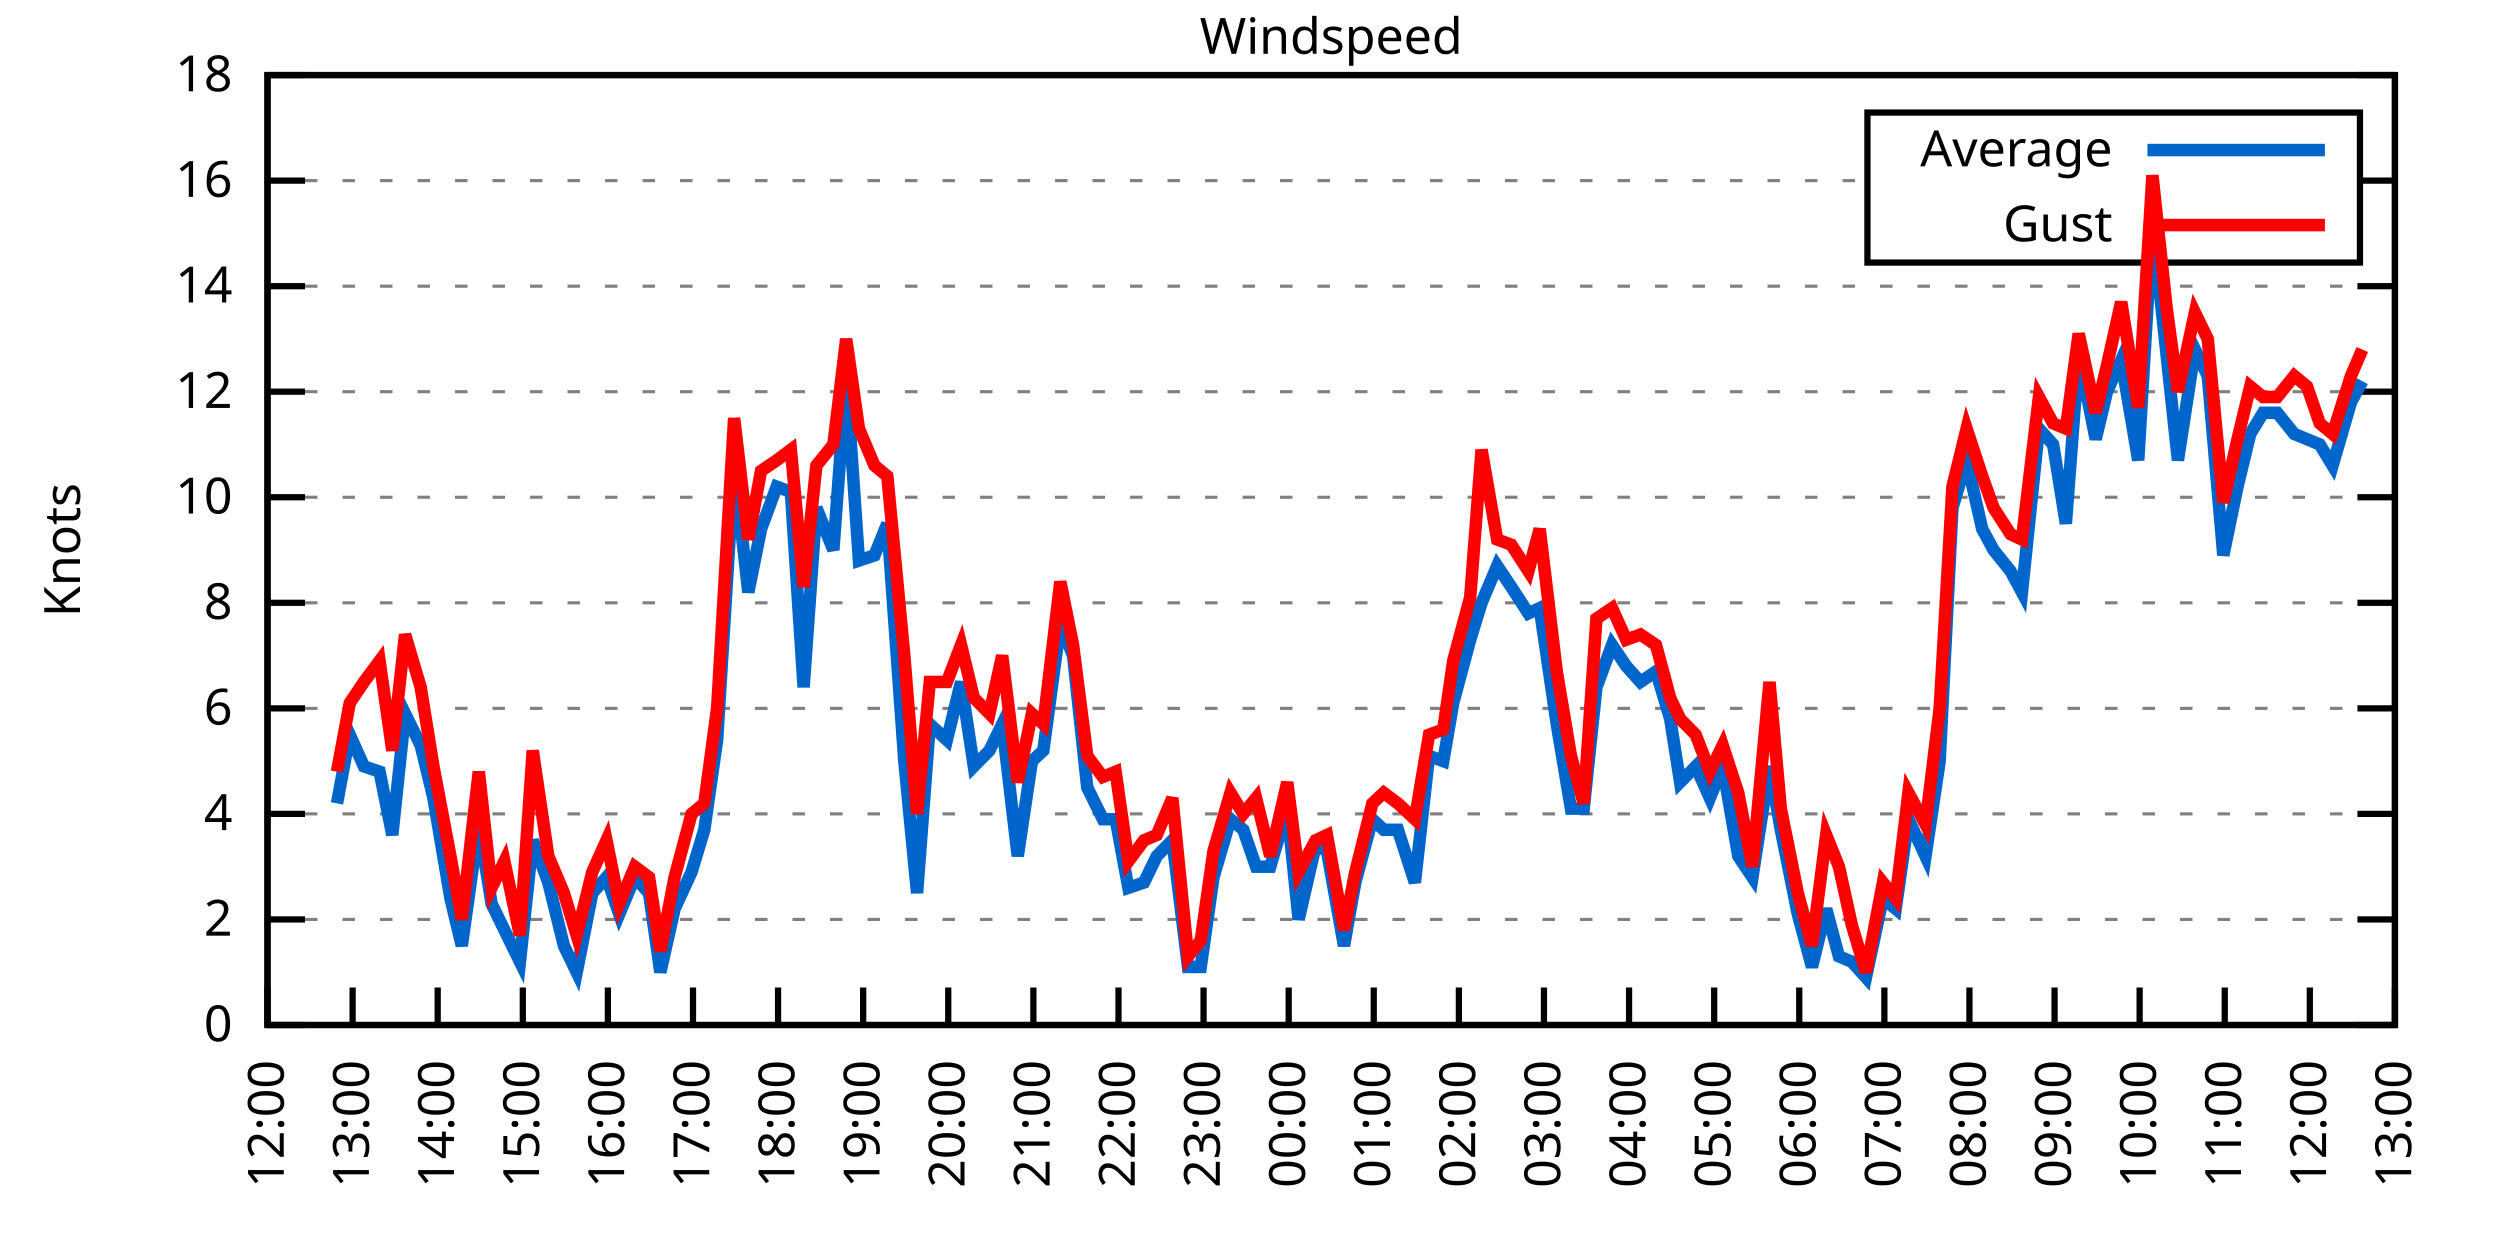
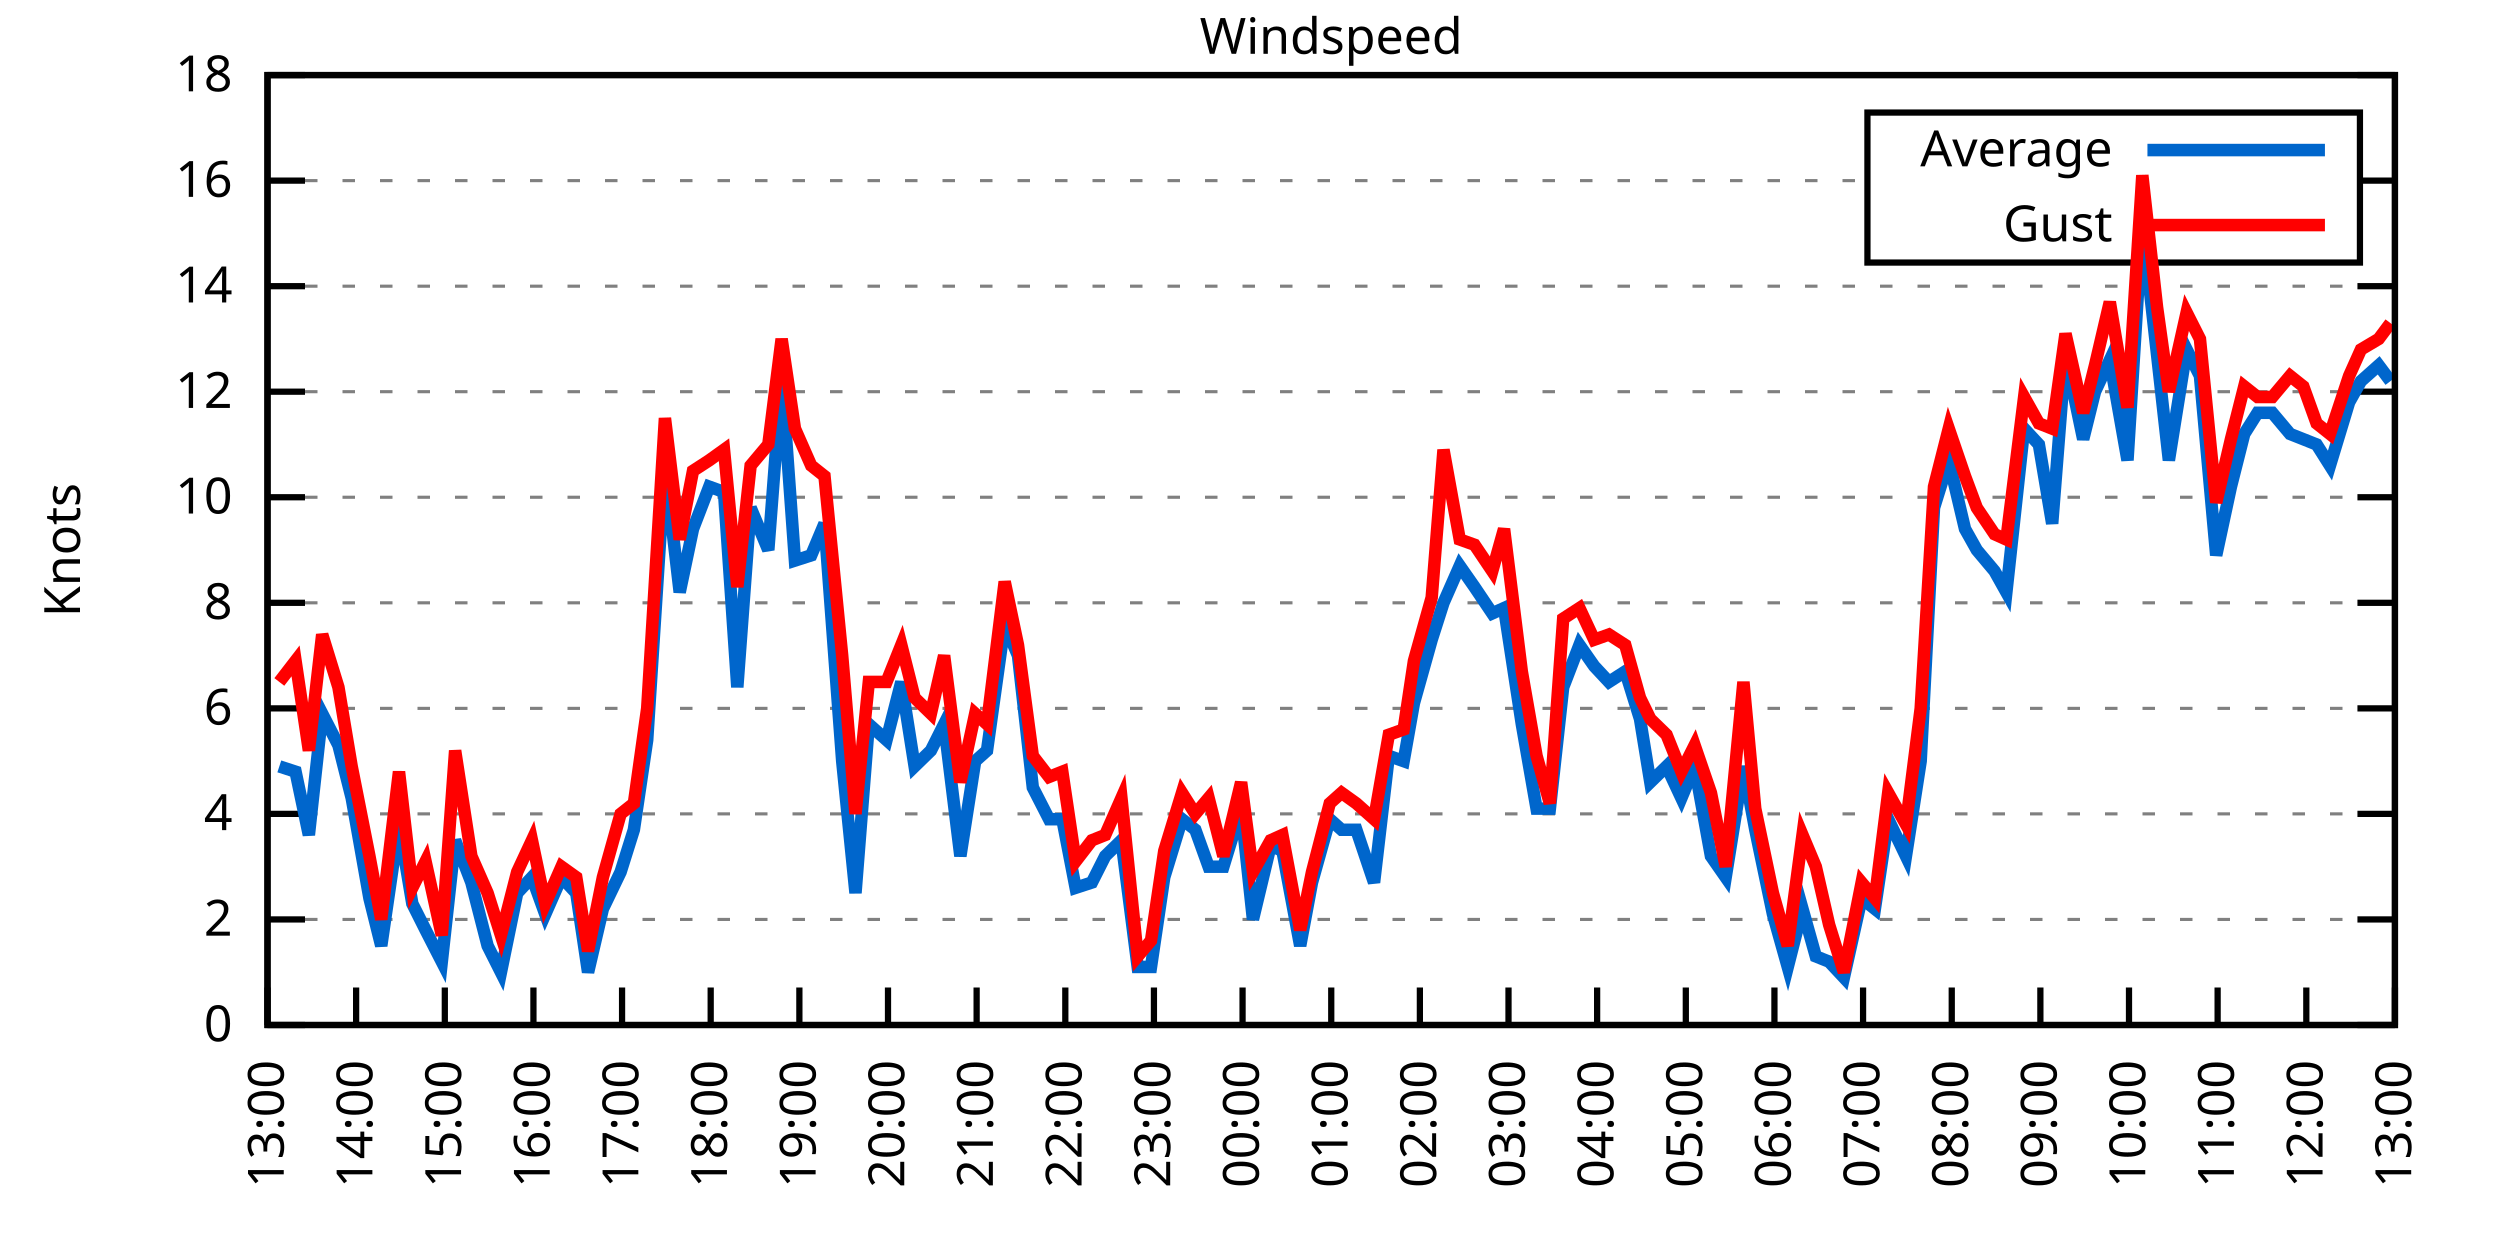
<svg xmlns="http://www.w3.org/2000/svg" xmlns:xlink="http://www.w3.org/1999/xlink" width="400" height="200" viewBox="0 0 400 200">
  <g id="gnuplot_canvas">
    <rect x="0" y="0" width="400" height="200" fill="none" />
    <defs>
      <circle id="gpDot" r="0.5" stroke-width="0.5" stroke="currentColor" />
      <path id="gpPt0" stroke-width="0.333" stroke="currentColor" d="M-1,0 h2 M0,-1 v2" />
      <path id="gpPt1" stroke-width="0.333" stroke="currentColor" d="M-1,-1 L1,1 M1,-1 L-1,1" />
      <path id="gpPt2" stroke-width="0.333" stroke="currentColor" d="M-1,0 L1,0 M0,-1 L0,1 M-1,-1 L1,1 M-1,1 L1,-1" />
      <rect id="gpPt3" stroke-width="0.333" stroke="currentColor" x="-1" y="-1" width="2" height="2" />
      <rect id="gpPt4" stroke-width="0.333" stroke="currentColor" fill="currentColor" x="-1" y="-1" width="2" height="2" />
      <circle id="gpPt5" stroke-width="0.333" stroke="currentColor" cx="0" cy="0" r="1" />
      <use xlink:href="#gpPt5" id="gpPt6" fill="currentColor" stroke="none" />
      <path id="gpPt7" stroke-width="0.333" stroke="currentColor" d="M0,-1.33 L-1.33,0.67 L1.33,0.67 z" />
      <use xlink:href="#gpPt7" id="gpPt8" fill="currentColor" stroke="none" />
      <use xlink:href="#gpPt7" id="gpPt9" stroke="currentColor" transform="rotate(180)" />
      <use xlink:href="#gpPt9" id="gpPt10" fill="currentColor" stroke="none" />
      <use xlink:href="#gpPt3" id="gpPt11" stroke="currentColor" transform="rotate(45)" />
      <use xlink:href="#gpPt11" id="gpPt12" fill="currentColor" stroke="none" />
      <path id="gpPt13" stroke-width="0.333" stroke="currentColor" d="M0,1.330 L1.265,0.411 L0.782,-1.067 L-0.782,-1.076 L-1.265,0.411 z" />
      <use xlink:href="#gpPt13" id="gpPt14" fill="currentColor" stroke="none" />
      <filter id="textbox" filterUnits="objectBoundingBox" x="0" y="0" height="1" width="1">
        <feFlood flood-color="white" flood-opacity="1" result="bgnd" />
        <feComposite in="SourceGraphic" in2="bgnd" operator="atop" />
      </filter>
      <filter id="greybox" filterUnits="objectBoundingBox" x="0" y="0" height="1" width="1">
        <feFlood flood-color="lightgrey" flood-opacity="1" result="grey" />
        <feComposite in="SourceGraphic" in2="grey" operator="atop" />
      </filter>
    </defs>
    <g fill="none" color="white" stroke="currentColor" stroke-width="1.00" stroke-linecap="butt" stroke-linejoin="miter">
</g>
    <g fill="none" color="black" stroke="currentColor" stroke-width="1.00" stroke-linecap="butt" stroke-linejoin="miter">
      <g stroke="none" shape-rendering="crispEdges">
        <polygon fill="rgb(255, 255, 255)" points="42.80,164.00 383.18,164.00 383.18,12.02 42.80,12.02 " />
      </g>
    </g>
    <g fill="none" color="black" stroke="currentColor" stroke-width="1.00" stroke-linecap="butt" stroke-linejoin="miter">
</g>
    <g fill="none" color="black" stroke="black" stroke-width="0.50" stroke-linecap="butt" stroke-linejoin="miter">
</g>
    <g fill="none" color="gray" stroke="currentColor" stroke-width="0.50" stroke-linecap="butt" stroke-linejoin="miter">
      <path stroke="gray" stroke-dasharray="2,4" class="gridline" d="M42.80,164.00 L383.19,164.00  " />
    </g>
    <g fill="none" color="gray" stroke="gray" stroke-width="1.00" stroke-linecap="butt" stroke-linejoin="miter">
</g>
    <g fill="none" color="black" stroke="currentColor" stroke-width="1.00" stroke-linecap="butt" stroke-linejoin="miter">
      <path stroke="black" d="M42.80,164.00 L48.80,164.00 M383.19,164.00 L377.19,164.00  " />
      <g transform="translate(37.20,166.60)" stroke="none" fill="black" font-family="Sans" font-size="8.00" text-anchor="end">
        <text>
          <tspan font-family="Sans"> 0</tspan>
        </text>
      </g>
    </g>
    <g fill="none" color="black" stroke="currentColor" stroke-width="1.00" stroke-linecap="butt" stroke-linejoin="miter">
</g>
    <g fill="none" color="black" stroke="black" stroke-width="0.50" stroke-linecap="butt" stroke-linejoin="miter">
</g>
    <g fill="none" color="gray" stroke="currentColor" stroke-width="0.50" stroke-linecap="butt" stroke-linejoin="miter">
      <path stroke="gray" stroke-dasharray="2,4" class="gridline" d="M42.80,147.11 L383.19,147.11  " />
    </g>
    <g fill="none" color="gray" stroke="gray" stroke-width="1.00" stroke-linecap="butt" stroke-linejoin="miter">
</g>
    <g fill="none" color="black" stroke="currentColor" stroke-width="1.00" stroke-linecap="butt" stroke-linejoin="miter">
      <path stroke="black" d="M42.80,147.11 L48.80,147.11 M383.19,147.11 L377.19,147.11  " />
      <g transform="translate(37.20,149.71)" stroke="none" fill="black" font-family="Sans" font-size="8.00" text-anchor="end">
        <text>
          <tspan font-family="Sans"> 2</tspan>
        </text>
      </g>
    </g>
    <g fill="none" color="black" stroke="currentColor" stroke-width="1.00" stroke-linecap="butt" stroke-linejoin="miter">
</g>
    <g fill="none" color="black" stroke="black" stroke-width="0.50" stroke-linecap="butt" stroke-linejoin="miter">
</g>
    <g fill="none" color="gray" stroke="currentColor" stroke-width="0.50" stroke-linecap="butt" stroke-linejoin="miter">
      <path stroke="gray" stroke-dasharray="2,4" class="gridline" d="M42.80,130.22 L383.19,130.22  " />
    </g>
    <g fill="none" color="gray" stroke="gray" stroke-width="1.00" stroke-linecap="butt" stroke-linejoin="miter">
</g>
    <g fill="none" color="black" stroke="currentColor" stroke-width="1.00" stroke-linecap="butt" stroke-linejoin="miter">
      <path stroke="black" d="M42.80,130.22 L48.80,130.22 M383.19,130.22 L377.19,130.22  " />
      <g transform="translate(37.20,132.82)" stroke="none" fill="black" font-family="Sans" font-size="8.00" text-anchor="end">
        <text>
          <tspan font-family="Sans"> 4</tspan>
        </text>
      </g>
    </g>
    <g fill="none" color="black" stroke="currentColor" stroke-width="1.00" stroke-linecap="butt" stroke-linejoin="miter">
</g>
    <g fill="none" color="black" stroke="black" stroke-width="0.50" stroke-linecap="butt" stroke-linejoin="miter">
</g>
    <g fill="none" color="gray" stroke="currentColor" stroke-width="0.50" stroke-linecap="butt" stroke-linejoin="miter">
      <path stroke="gray" stroke-dasharray="2,4" class="gridline" d="M42.80,113.34 L383.19,113.34  " />
    </g>
    <g fill="none" color="gray" stroke="gray" stroke-width="1.00" stroke-linecap="butt" stroke-linejoin="miter">
</g>
    <g fill="none" color="black" stroke="currentColor" stroke-width="1.00" stroke-linecap="butt" stroke-linejoin="miter">
      <path stroke="black" d="M42.80,113.34 L48.80,113.34 M383.19,113.34 L377.19,113.34  " />
      <g transform="translate(37.20,115.94)" stroke="none" fill="black" font-family="Sans" font-size="8.00" text-anchor="end">
        <text>
          <tspan font-family="Sans"> 6</tspan>
        </text>
      </g>
    </g>
    <g fill="none" color="black" stroke="currentColor" stroke-width="1.00" stroke-linecap="butt" stroke-linejoin="miter">
</g>
    <g fill="none" color="black" stroke="black" stroke-width="0.50" stroke-linecap="butt" stroke-linejoin="miter">
</g>
    <g fill="none" color="gray" stroke="currentColor" stroke-width="0.50" stroke-linecap="butt" stroke-linejoin="miter">
      <path stroke="gray" stroke-dasharray="2,4" class="gridline" d="M42.80,96.45 L383.19,96.45  " />
    </g>
    <g fill="none" color="gray" stroke="gray" stroke-width="1.00" stroke-linecap="butt" stroke-linejoin="miter">
</g>
    <g fill="none" color="black" stroke="currentColor" stroke-width="1.00" stroke-linecap="butt" stroke-linejoin="miter">
      <path stroke="black" d="M42.80,96.45 L48.80,96.45 M383.19,96.45 L377.19,96.45  " />
      <g transform="translate(37.20,99.05)" stroke="none" fill="black" font-family="Sans" font-size="8.00" text-anchor="end">
        <text>
          <tspan font-family="Sans"> 8</tspan>
        </text>
      </g>
    </g>
    <g fill="none" color="black" stroke="currentColor" stroke-width="1.00" stroke-linecap="butt" stroke-linejoin="miter">
</g>
    <g fill="none" color="black" stroke="black" stroke-width="0.50" stroke-linecap="butt" stroke-linejoin="miter">
</g>
    <g fill="none" color="gray" stroke="currentColor" stroke-width="0.50" stroke-linecap="butt" stroke-linejoin="miter">
      <path stroke="gray" stroke-dasharray="2,4" class="gridline" d="M42.80,79.56 L383.19,79.56  " />
    </g>
    <g fill="none" color="gray" stroke="gray" stroke-width="1.00" stroke-linecap="butt" stroke-linejoin="miter">
</g>
    <g fill="none" color="black" stroke="currentColor" stroke-width="1.00" stroke-linecap="butt" stroke-linejoin="miter">
      <path stroke="black" d="M42.80,79.56 L48.80,79.56 M383.19,79.56 L377.19,79.56  " />
      <g transform="translate(37.20,82.16)" stroke="none" fill="black" font-family="Sans" font-size="8.00" text-anchor="end">
        <text>
          <tspan font-family="Sans"> 10</tspan>
        </text>
      </g>
    </g>
    <g fill="none" color="black" stroke="currentColor" stroke-width="1.00" stroke-linecap="butt" stroke-linejoin="miter">
</g>
    <g fill="none" color="black" stroke="black" stroke-width="0.50" stroke-linecap="butt" stroke-linejoin="miter">
</g>
    <g fill="none" color="gray" stroke="currentColor" stroke-width="0.50" stroke-linecap="butt" stroke-linejoin="miter">
      <path stroke="gray" stroke-dasharray="2,4" class="gridline" d="M42.80,62.67 L383.19,62.67  " />
    </g>
    <g fill="none" color="gray" stroke="gray" stroke-width="1.00" stroke-linecap="butt" stroke-linejoin="miter">
</g>
    <g fill="none" color="black" stroke="currentColor" stroke-width="1.00" stroke-linecap="butt" stroke-linejoin="miter">
      <path stroke="black" d="M42.80,62.67 L48.80,62.67 M383.19,62.67 L377.19,62.67  " />
      <g transform="translate(37.20,65.27)" stroke="none" fill="black" font-family="Sans" font-size="8.00" text-anchor="end">
        <text>
          <tspan font-family="Sans"> 12</tspan>
        </text>
      </g>
    </g>
    <g fill="none" color="black" stroke="currentColor" stroke-width="1.00" stroke-linecap="butt" stroke-linejoin="miter">
</g>
    <g fill="none" color="black" stroke="black" stroke-width="0.50" stroke-linecap="butt" stroke-linejoin="miter">
</g>
    <g fill="none" color="gray" stroke="currentColor" stroke-width="0.50" stroke-linecap="butt" stroke-linejoin="miter">
      <path stroke="gray" stroke-dasharray="2,4" class="gridline" d="M42.80,45.79 L383.19,45.79  " />
    </g>
    <g fill="none" color="gray" stroke="gray" stroke-width="1.00" stroke-linecap="butt" stroke-linejoin="miter">
</g>
    <g fill="none" color="black" stroke="currentColor" stroke-width="1.00" stroke-linecap="butt" stroke-linejoin="miter">
      <path stroke="black" d="M42.80,45.79 L48.80,45.79 M383.19,45.79 L377.19,45.79  " />
      <g transform="translate(37.20,48.39)" stroke="none" fill="black" font-family="Sans" font-size="8.00" text-anchor="end">
        <text>
          <tspan font-family="Sans"> 14</tspan>
        </text>
      </g>
    </g>
    <g fill="none" color="black" stroke="currentColor" stroke-width="1.00" stroke-linecap="butt" stroke-linejoin="miter">
</g>
    <g fill="none" color="black" stroke="black" stroke-width="0.50" stroke-linecap="butt" stroke-linejoin="miter">
</g>
    <g fill="none" color="gray" stroke="currentColor" stroke-width="0.50" stroke-linecap="butt" stroke-linejoin="miter">
      <path stroke="gray" stroke-dasharray="2,4" class="gridline" d="M42.80,28.90 L298.79,28.90 M377.59,28.90 L383.19,28.90  " />
    </g>
    <g fill="none" color="gray" stroke="gray" stroke-width="1.00" stroke-linecap="butt" stroke-linejoin="miter">
</g>
    <g fill="none" color="black" stroke="currentColor" stroke-width="1.00" stroke-linecap="butt" stroke-linejoin="miter">
      <path stroke="black" d="M42.80,28.90 L48.80,28.90 M383.19,28.90 L377.19,28.90  " />
      <g transform="translate(37.20,31.50)" stroke="none" fill="black" font-family="Sans" font-size="8.00" text-anchor="end">
        <text>
          <tspan font-family="Sans"> 16</tspan>
        </text>
      </g>
    </g>
    <g fill="none" color="black" stroke="currentColor" stroke-width="1.00" stroke-linecap="butt" stroke-linejoin="miter">
</g>
    <g fill="none" color="black" stroke="black" stroke-width="0.50" stroke-linecap="butt" stroke-linejoin="miter">
</g>
    <g fill="none" color="gray" stroke="currentColor" stroke-width="0.50" stroke-linecap="butt" stroke-linejoin="miter">
      <path stroke="gray" stroke-dasharray="2,4" class="gridline" d="M42.80,12.01 L383.19,12.01  " />
    </g>
    <g fill="none" color="gray" stroke="gray" stroke-width="1.00" stroke-linecap="butt" stroke-linejoin="miter">
</g>
    <g fill="none" color="black" stroke="currentColor" stroke-width="1.00" stroke-linecap="butt" stroke-linejoin="miter">
      <path stroke="black" d="M42.80,12.01 L48.80,12.01 M383.19,12.01 L377.19,12.01  " />
      <g transform="translate(37.20,14.61)" stroke="none" fill="black" font-family="Sans" font-size="8.00" text-anchor="end">
        <text>
          <tspan font-family="Sans"> 18</tspan>
        </text>
      </g>
    </g>
    <g fill="none" color="black" stroke="currentColor" stroke-width="1.00" stroke-linecap="butt" stroke-linejoin="miter">
      <path stroke="black" d="M42.80,164.00 L42.80,158.00  " />
      <g transform="translate(45.40,169.60) rotate(270.00)" stroke="none" fill="black" font-family="Sans" font-size="8.00" text-anchor="end">
        <text>
-           <tspan font-family="Sans">12:00</tspan>
-         </text>
-       </g>
-     </g>
-     <g fill="none" color="black" stroke="currentColor" stroke-width="1.00" stroke-linecap="butt" stroke-linejoin="miter">
-       <path stroke="black" d="M56.42,164.00 L56.42,158.00  " />
-       <g transform="translate(59.02,169.60) rotate(270.00)" stroke="none" fill="black" font-family="Sans" font-size="8.00" text-anchor="end">
-         <text>
          <tspan font-family="Sans">13:00</tspan>
        </text>
      </g>
    </g>
    <g fill="none" color="black" stroke="currentColor" stroke-width="1.00" stroke-linecap="butt" stroke-linejoin="miter">
-       <path stroke="black" d="M70.03,164.00 L70.03,158.00  " />
-       <g transform="translate(72.63,169.60) rotate(270.00)" stroke="none" fill="black" font-family="Sans" font-size="8.00" text-anchor="end">
+       <path stroke="black" d="M56.98,164.00 L56.98,158.00  " />
+       <g transform="translate(59.58,169.60) rotate(270.00)" stroke="none" fill="black" font-family="Sans" font-size="8.00" text-anchor="end">
        <text>
          <tspan font-family="Sans">14:00</tspan>
        </text>
      </g>
    </g>
    <g fill="none" color="black" stroke="currentColor" stroke-width="1.00" stroke-linecap="butt" stroke-linejoin="miter">
-       <path stroke="black" d="M83.65,164.00 L83.65,158.00  " />
-       <g transform="translate(86.25,169.60) rotate(270.00)" stroke="none" fill="black" font-family="Sans" font-size="8.00" text-anchor="end">
+       <path stroke="black" d="M71.17,164.00 L71.17,158.00  " />
+       <g transform="translate(73.77,169.60) rotate(270.00)" stroke="none" fill="black" font-family="Sans" font-size="8.00" text-anchor="end">
        <text>
          <tspan font-family="Sans">15:00</tspan>
        </text>
      </g>
    </g>
    <g fill="none" color="black" stroke="currentColor" stroke-width="1.00" stroke-linecap="butt" stroke-linejoin="miter">
-       <path stroke="black" d="M97.26,164.00 L97.26,158.00  " />
-       <g transform="translate(99.86,169.60) rotate(270.00)" stroke="none" fill="black" font-family="Sans" font-size="8.00" text-anchor="end">
+       <path stroke="black" d="M85.35,164.00 L85.35,158.00  " />
+       <g transform="translate(87.95,169.60) rotate(270.00)" stroke="none" fill="black" font-family="Sans" font-size="8.00" text-anchor="end">
        <text>
          <tspan font-family="Sans">16:00</tspan>
        </text>
      </g>
    </g>
    <g fill="none" color="black" stroke="currentColor" stroke-width="1.00" stroke-linecap="butt" stroke-linejoin="miter">
-       <path stroke="black" d="M110.88,164.00 L110.88,158.00  " />
-       <g transform="translate(113.48,169.60) rotate(270.00)" stroke="none" fill="black" font-family="Sans" font-size="8.00" text-anchor="end">
+       <path stroke="black" d="M99.53,164.00 L99.53,158.00  " />
+       <g transform="translate(102.13,169.60) rotate(270.00)" stroke="none" fill="black" font-family="Sans" font-size="8.00" text-anchor="end">
        <text>
          <tspan font-family="Sans">17:00</tspan>
        </text>
      </g>
    </g>
    <g fill="none" color="black" stroke="currentColor" stroke-width="1.00" stroke-linecap="butt" stroke-linejoin="miter">
-       <path stroke="black" d="M124.49,164.00 L124.49,158.00  " />
-       <g transform="translate(127.09,169.60) rotate(270.00)" stroke="none" fill="black" font-family="Sans" font-size="8.00" text-anchor="end">
+       <path stroke="black" d="M113.71,164.00 L113.71,158.00  " />
+       <g transform="translate(116.31,169.60) rotate(270.00)" stroke="none" fill="black" font-family="Sans" font-size="8.00" text-anchor="end">
        <text>
          <tspan font-family="Sans">18:00</tspan>
        </text>
      </g>
    </g>
    <g fill="none" color="black" stroke="currentColor" stroke-width="1.00" stroke-linecap="butt" stroke-linejoin="miter">
-       <path stroke="black" d="M138.11,164.00 L138.11,158.00  " />
-       <g transform="translate(140.71,169.60) rotate(270.00)" stroke="none" fill="black" font-family="Sans" font-size="8.00" text-anchor="end">
+       <path stroke="black" d="M127.90,164.00 L127.90,158.00  " />
+       <g transform="translate(130.50,169.60) rotate(270.00)" stroke="none" fill="black" font-family="Sans" font-size="8.00" text-anchor="end">
        <text>
          <tspan font-family="Sans">19:00</tspan>
        </text>
      </g>
    </g>
    <g fill="none" color="black" stroke="currentColor" stroke-width="1.00" stroke-linecap="butt" stroke-linejoin="miter">
-       <path stroke="black" d="M151.72,164.00 L151.72,158.00  " />
-       <g transform="translate(154.32,169.60) rotate(270.00)" stroke="none" fill="black" font-family="Sans" font-size="8.00" text-anchor="end">
+       <path stroke="black" d="M142.08,164.00 L142.08,158.00  " />
+       <g transform="translate(144.68,169.60) rotate(270.00)" stroke="none" fill="black" font-family="Sans" font-size="8.00" text-anchor="end">
        <text>
          <tspan font-family="Sans">20:00</tspan>
        </text>
      </g>
    </g>
    <g fill="none" color="black" stroke="currentColor" stroke-width="1.00" stroke-linecap="butt" stroke-linejoin="miter">
-       <path stroke="black" d="M165.34,164.00 L165.34,158.00  " />
-       <g transform="translate(167.94,169.60) rotate(270.00)" stroke="none" fill="black" font-family="Sans" font-size="8.00" text-anchor="end">
+       <path stroke="black" d="M156.26,164.00 L156.26,158.00  " />
+       <g transform="translate(158.86,169.60) rotate(270.00)" stroke="none" fill="black" font-family="Sans" font-size="8.00" text-anchor="end">
        <text>
          <tspan font-family="Sans">21:00</tspan>
        </text>
      </g>
    </g>
    <g fill="none" color="black" stroke="currentColor" stroke-width="1.00" stroke-linecap="butt" stroke-linejoin="miter">
-       <path stroke="black" d="M178.96,164.00 L178.96,158.00  " />
-       <g transform="translate(181.56,169.60) rotate(270.00)" stroke="none" fill="black" font-family="Sans" font-size="8.00" text-anchor="end">
+       <path stroke="black" d="M170.45,164.00 L170.45,158.00  " />
+       <g transform="translate(173.05,169.60) rotate(270.00)" stroke="none" fill="black" font-family="Sans" font-size="8.00" text-anchor="end">
        <text>
          <tspan font-family="Sans">22:00</tspan>
        </text>
      </g>
    </g>
    <g fill="none" color="black" stroke="currentColor" stroke-width="1.00" stroke-linecap="butt" stroke-linejoin="miter">
-       <path stroke="black" d="M192.57,164.00 L192.57,158.00  " />
-       <g transform="translate(195.17,169.60) rotate(270.00)" stroke="none" fill="black" font-family="Sans" font-size="8.00" text-anchor="end">
+       <path stroke="black" d="M184.63,164.00 L184.63,158.00  " />
+       <g transform="translate(187.23,169.60) rotate(270.00)" stroke="none" fill="black" font-family="Sans" font-size="8.00" text-anchor="end">
        <text>
          <tspan font-family="Sans">23:00</tspan>
        </text>
      </g>
    </g>
    <g fill="none" color="black" stroke="currentColor" stroke-width="1.00" stroke-linecap="butt" stroke-linejoin="miter">
-       <path stroke="black" d="M206.19,164.00 L206.19,158.00  " />
-       <g transform="translate(208.79,169.60) rotate(270.00)" stroke="none" fill="black" font-family="Sans" font-size="8.00" text-anchor="end">
+       <path stroke="black" d="M198.81,164.00 L198.81,158.00  " />
+       <g transform="translate(201.41,169.60) rotate(270.00)" stroke="none" fill="black" font-family="Sans" font-size="8.00" text-anchor="end">
        <text>
          <tspan font-family="Sans">00:00</tspan>
        </text>
      </g>
    </g>
    <g fill="none" color="black" stroke="currentColor" stroke-width="1.00" stroke-linecap="butt" stroke-linejoin="miter">
-       <path stroke="black" d="M219.80,164.00 L219.80,158.00  " />
-       <g transform="translate(222.40,169.60) rotate(270.00)" stroke="none" fill="black" font-family="Sans" font-size="8.00" text-anchor="end">
+       <path stroke="black" d="M213.00,164.00 L213.00,158.00  " />
+       <g transform="translate(215.60,169.60) rotate(270.00)" stroke="none" fill="black" font-family="Sans" font-size="8.00" text-anchor="end">
        <text>
          <tspan font-family="Sans">01:00</tspan>
        </text>
      </g>
    </g>
    <g fill="none" color="black" stroke="currentColor" stroke-width="1.00" stroke-linecap="butt" stroke-linejoin="miter">
-       <path stroke="black" d="M233.42,164.00 L233.42,158.00  " />
-       <g transform="translate(236.02,169.60) rotate(270.00)" stroke="none" fill="black" font-family="Sans" font-size="8.00" text-anchor="end">
+       <path stroke="black" d="M227.18,164.00 L227.18,158.00  " />
+       <g transform="translate(229.78,169.60) rotate(270.00)" stroke="none" fill="black" font-family="Sans" font-size="8.00" text-anchor="end">
        <text>
          <tspan font-family="Sans">02:00</tspan>
        </text>
      </g>
    </g>
    <g fill="none" color="black" stroke="currentColor" stroke-width="1.00" stroke-linecap="butt" stroke-linejoin="miter">
-       <path stroke="black" d="M247.03,164.00 L247.03,158.00  " />
-       <g transform="translate(249.63,169.60) rotate(270.00)" stroke="none" fill="black" font-family="Sans" font-size="8.00" text-anchor="end">
+       <path stroke="black" d="M241.36,164.00 L241.36,158.00  " />
+       <g transform="translate(243.96,169.60) rotate(270.00)" stroke="none" fill="black" font-family="Sans" font-size="8.00" text-anchor="end">
        <text>
          <tspan font-family="Sans">03:00</tspan>
        </text>
      </g>
    </g>
    <g fill="none" color="black" stroke="currentColor" stroke-width="1.00" stroke-linecap="butt" stroke-linejoin="miter">
-       <path stroke="black" d="M260.65,164.00 L260.65,158.00  " />
-       <g transform="translate(263.25,169.60) rotate(270.00)" stroke="none" fill="black" font-family="Sans" font-size="8.00" text-anchor="end">
+       <path stroke="black" d="M255.54,164.00 L255.54,158.00  " />
+       <g transform="translate(258.14,169.60) rotate(270.00)" stroke="none" fill="black" font-family="Sans" font-size="8.00" text-anchor="end">
        <text>
          <tspan font-family="Sans">04:00</tspan>
        </text>
      </g>
    </g>
    <g fill="none" color="black" stroke="currentColor" stroke-width="1.00" stroke-linecap="butt" stroke-linejoin="miter">
-       <path stroke="black" d="M274.27,164.00 L274.27,158.00  " />
-       <g transform="translate(276.87,169.60) rotate(270.00)" stroke="none" fill="black" font-family="Sans" font-size="8.00" text-anchor="end">
+       <path stroke="black" d="M269.73,164.00 L269.73,158.00  " />
+       <g transform="translate(272.33,169.60) rotate(270.00)" stroke="none" fill="black" font-family="Sans" font-size="8.00" text-anchor="end">
        <text>
          <tspan font-family="Sans">05:00</tspan>
        </text>
      </g>
    </g>
    <g fill="none" color="black" stroke="currentColor" stroke-width="1.00" stroke-linecap="butt" stroke-linejoin="miter">
-       <path stroke="black" d="M287.88,164.00 L287.88,158.00  " />
-       <g transform="translate(290.48,169.60) rotate(270.00)" stroke="none" fill="black" font-family="Sans" font-size="8.00" text-anchor="end">
+       <path stroke="black" d="M283.91,164.00 L283.91,158.00  " />
+       <g transform="translate(286.51,169.60) rotate(270.00)" stroke="none" fill="black" font-family="Sans" font-size="8.00" text-anchor="end">
        <text>
          <tspan font-family="Sans">06:00</tspan>
        </text>
      </g>
    </g>
    <g fill="none" color="black" stroke="currentColor" stroke-width="1.00" stroke-linecap="butt" stroke-linejoin="miter">
-       <path stroke="black" d="M301.50,164.00 L301.50,158.00  " />
-       <g transform="translate(304.10,169.60) rotate(270.00)" stroke="none" fill="black" font-family="Sans" font-size="8.00" text-anchor="end">
+       <path stroke="black" d="M298.09,164.00 L298.09,158.00  " />
+       <g transform="translate(300.69,169.60) rotate(270.00)" stroke="none" fill="black" font-family="Sans" font-size="8.00" text-anchor="end">
        <text>
          <tspan font-family="Sans">07:00</tspan>
        </text>
      </g>
    </g>
    <g fill="none" color="black" stroke="currentColor" stroke-width="1.00" stroke-linecap="butt" stroke-linejoin="miter">
-       <path stroke="black" d="M315.11,164.00 L315.11,158.00  " />
-       <g transform="translate(317.71,169.60) rotate(270.00)" stroke="none" fill="black" font-family="Sans" font-size="8.00" text-anchor="end">
+       <path stroke="black" d="M312.28,164.00 L312.28,158.00  " />
+       <g transform="translate(314.88,169.60) rotate(270.00)" stroke="none" fill="black" font-family="Sans" font-size="8.00" text-anchor="end">
        <text>
          <tspan font-family="Sans">08:00</tspan>
        </text>
      </g>
    </g>
    <g fill="none" color="black" stroke="currentColor" stroke-width="1.00" stroke-linecap="butt" stroke-linejoin="miter">
-       <path stroke="black" d="M328.73,164.00 L328.73,158.00  " />
-       <g transform="translate(331.33,169.60) rotate(270.00)" stroke="none" fill="black" font-family="Sans" font-size="8.00" text-anchor="end">
+       <path stroke="black" d="M326.46,164.00 L326.46,158.00  " />
+       <g transform="translate(329.06,169.60) rotate(270.00)" stroke="none" fill="black" font-family="Sans" font-size="8.00" text-anchor="end">
        <text>
          <tspan font-family="Sans">09:00</tspan>
        </text>
      </g>
    </g>
    <g fill="none" color="black" stroke="currentColor" stroke-width="1.00" stroke-linecap="butt" stroke-linejoin="miter">
-       <path stroke="black" d="M342.34,164.00 L342.34,158.00  " />
-       <g transform="translate(344.94,169.60) rotate(270.00)" stroke="none" fill="black" font-family="Sans" font-size="8.00" text-anchor="end">
+       <path stroke="black" d="M340.64,164.00 L340.64,158.00  " />
+       <g transform="translate(343.24,169.60) rotate(270.00)" stroke="none" fill="black" font-family="Sans" font-size="8.00" text-anchor="end">
        <text>
          <tspan font-family="Sans">10:00</tspan>
        </text>
      </g>
    </g>
    <g fill="none" color="black" stroke="currentColor" stroke-width="1.00" stroke-linecap="butt" stroke-linejoin="miter">
-       <path stroke="black" d="M355.96,164.00 L355.96,158.00  " />
-       <g transform="translate(358.56,169.60) rotate(270.00)" stroke="none" fill="black" font-family="Sans" font-size="8.00" text-anchor="end">
+       <path stroke="black" d="M354.82,164.00 L354.82,158.00  " />
+       <g transform="translate(357.42,169.60) rotate(270.00)" stroke="none" fill="black" font-family="Sans" font-size="8.00" text-anchor="end">
        <text>
          <tspan font-family="Sans">11:00</tspan>
        </text>
      </g>
    </g>
    <g fill="none" color="black" stroke="currentColor" stroke-width="1.00" stroke-linecap="butt" stroke-linejoin="miter">
-       <path stroke="black" d="M369.57,164.00 L369.57,158.00  " />
-       <g transform="translate(372.17,169.60) rotate(270.00)" stroke="none" fill="black" font-family="Sans" font-size="8.00" text-anchor="end">
+       <path stroke="black" d="M369.01,164.00 L369.01,158.00  " />
+       <g transform="translate(371.61,169.60) rotate(270.00)" stroke="none" fill="black" font-family="Sans" font-size="8.00" text-anchor="end">
        <text>
          <tspan font-family="Sans">12:00</tspan>
        </text>
      </g>
    </g>
    <g fill="none" color="black" stroke="currentColor" stroke-width="1.00" stroke-linecap="butt" stroke-linejoin="miter">
      <path stroke="black" d="M383.19,164.00 L383.19,158.00  " />
      <g transform="translate(385.79,169.60) rotate(270.00)" stroke="none" fill="black" font-family="Sans" font-size="8.00" text-anchor="end">
        <text>
          <tspan font-family="Sans">13:00</tspan>
        </text>
      </g>
    </g>
    <g fill="none" color="black" stroke="currentColor" stroke-width="1.00" stroke-linecap="butt" stroke-linejoin="miter">
</g>
    <g fill="none" color="black" stroke="currentColor" stroke-width="1.00" stroke-linecap="butt" stroke-linejoin="miter">
      <path stroke="black" d="M42.80,12.01 L42.80,164.00 L383.19,164.00 L383.19,12.01 L42.80,12.01 Z  " />
    </g>
    <g fill="none" color="black" stroke="currentColor" stroke-width="1.00" stroke-linecap="butt" stroke-linejoin="miter">
</g>
    <g fill="none" color="black" stroke="currentColor" stroke-width="1.00" stroke-linecap="butt" stroke-linejoin="miter">
      <path stroke="black" d="M298.79,42.01 L298.79,18.01 L377.59,18.01 L377.59,42.01 L298.79,42.01 Z  " />
    </g>
    <g id="Windspeed_plot_1">
      <g fill="none" color="white" stroke="black" stroke-width="2.00" stroke-linecap="butt" stroke-linejoin="miter">
</g>
      <g fill="none" color="black" stroke="currentColor" stroke-width="2.00" stroke-linecap="butt" stroke-linejoin="miter">
        <g transform="translate(337.99,26.61)" stroke="none" fill="black" font-family="Sans" font-size="8.00" text-anchor="end">
          <text>
            <tspan font-family="Sans">Average</tspan>
          </text>
        </g>
      </g>
      <g fill="none" color="black" stroke="currentColor" stroke-width="2.00" stroke-linecap="butt" stroke-linejoin="miter">
-         <path stroke="rgb(  0, 102, 204)" d="M343.59,24.01 L371.99,24.01 M53.92,128.54 L55.96,117.56 L58.23,122.62 L60.73,123.47 L62.77,133.60 L64.81,114.18   L67.31,119.25 L69.35,127.69 L72.07,143.73 L73.89,151.33 L76.61,131.91 L78.65,144.58 L80.70,148.80 L83.19,153.87   L85.24,134.45 L87.73,141.20 L90.23,151.33 L92.27,155.56 L94.77,142.89 L97.04,140.36 L99.08,146.27 L101.57,140.36   L103.84,142.89 L105.66,155.56 L107.93,145.42 L110.65,139.51 L112.69,132.76 L114.74,118.40 L117.46,74.49 L119.73,94.76   L121.77,84.63 L124.27,77.87 L126.54,78.72 L128.58,109.96 L130.62,81.25 L133.34,88.00 L135.39,60.14 L137.43,89.69   L139.92,88.85 L141.97,83.78 L144.69,121.78 L146.73,142.89 L148.77,115.87 L151.50,118.40 L153.77,109.11 L155.81,122.62   L158.31,120.09 L160.35,115.87 L162.84,136.98 L165.11,121.78 L166.93,120.09 L169.65,99.83 L171.69,104.89 L173.96,126.00   L176.46,131.07 L178.50,131.07 L180.54,142.05 L183.04,141.20 L185.08,136.98 L187.58,134.45 L190.08,154.71 L192.12,154.71   L194.16,140.36 L196.88,131.07 L198.93,132.76 L200.97,138.67 L203.24,138.67 L205.96,129.38 L207.78,147.11 L210.50,135.29   L212.31,136.14 L215.04,151.33 L216.85,141.20 L219.58,131.07 L221.39,132.76 L223.66,132.76 L226.38,141.20 L228.65,120.94   L230.92,121.78 L232.51,112.49 L235.23,102.36 L237.05,96.45 L239.55,90.54 L241.81,93.92 L244.54,98.14 L246.35,97.29   L249.08,115.87 L251.35,129.38 L253.39,129.38 L255.43,109.96 L257.93,103.20 L260.20,106.58 L262.47,109.11 L264.96,107.43   L267.23,115.03 L268.82,125.16 L271.32,122.62 L273.58,127.69 L275.63,122.62 L278.12,136.98 L280.39,140.36 L283.12,122.62   L284.93,132.76 L287.65,146.27 L289.92,154.71 L292.19,145.42 L294.23,153.02 L296.28,153.87 L298.55,156.40 L301.27,143.73   L303.31,145.42 L305.35,131.07 L308.08,136.98 L310.35,121.78 L312.39,81.25 L314.66,73.65 L317.15,84.63 L318.97,88.00   L321.69,91.38 L323.51,94.76 L326.23,68.58 L328.50,71.12 L330.54,83.78 L332.59,56.76 L335.31,70.27 L337.12,62.67   L339.39,57.61 L342.12,73.65 L344.39,35.65 L346.65,56.76 L348.47,73.65 L351.19,55.92 L353.24,60.14 L355.73,88.85   L358.00,77.87 L360.04,69.43 L362.09,66.05 L364.36,66.05 L367.08,69.43 L369.12,70.27 L371.16,71.12 L373.21,74.49   L376.16,64.36 L377.97,60.98  " />
+         <path stroke="rgb(  0, 102, 204)" d="M343.59,24.01 L371.99,24.01 M44.69,122.62 L47.29,123.47 L49.42,133.60 L51.55,114.18 L54.15,119.25 L56.27,127.69   L59.11,143.73 L61.00,151.33 L63.84,131.91 L65.97,144.58 L68.09,148.80 L70.69,153.87 L72.82,134.45 L75.42,141.20   L78.02,151.33 L80.15,155.56 L82.75,142.89 L85.11,140.36 L87.24,146.27 L89.84,140.36 L92.20,142.89 L94.09,155.56   L96.46,145.42 L99.30,139.51 L101.42,132.76 L103.55,118.40 L106.39,74.49 L108.75,94.76 L110.88,84.63 L113.48,77.87   L115.84,78.72 L117.97,109.96 L120.10,81.25 L122.93,88.00 L125.06,60.14 L127.19,89.69 L129.79,88.85 L131.92,83.78   L134.75,121.78 L136.88,142.89 L139.01,115.87 L141.84,118.40 L144.21,109.11 L146.34,122.62 L148.94,120.09 L151.06,115.87   L153.66,136.98 L156.03,121.78 L157.92,120.09 L160.75,99.83 L162.88,104.89 L165.25,126.00 L167.85,131.07 L169.97,131.07   L172.10,142.05 L174.70,141.20 L176.83,136.98 L179.43,134.45 L182.03,154.71 L184.16,154.71 L186.28,140.36 L189.12,131.07   L191.25,132.76 L193.38,138.67 L195.74,138.67 L198.58,129.38 L200.47,147.11 L203.30,135.29 L205.19,136.14 L208.03,151.33   L209.92,141.20 L212.76,131.07 L214.65,132.76 L217.01,132.76 L219.85,141.20 L222.21,120.94 L224.58,121.78 L226.23,112.49   L229.07,102.36 L230.96,96.45 L233.56,90.54 L235.92,93.92 L238.76,98.14 L240.65,97.29 L243.49,115.87 L245.85,129.38   L247.98,129.38 L250.11,109.96 L252.71,103.20 L255.07,106.58 L257.43,109.11 L260.04,107.43 L262.40,115.03 L264.05,125.16   L266.65,122.62 L269.02,127.69 L271.14,122.62 L273.75,136.98 L276.11,140.36 L278.95,122.62 L280.84,132.76 L283.67,146.27   L286.04,154.71 L288.40,145.42 L290.53,153.02 L292.66,153.87 L295.02,156.40 L297.86,143.73 L299.98,145.42 L302.11,131.07   L304.95,136.98 L307.31,121.78 L309.44,81.25 L311.80,73.65 L314.40,84.63 L316.29,88.00 L319.13,91.38 L321.02,94.76   L323.86,68.58 L326.22,71.12 L328.35,83.78 L330.48,56.76 L333.31,70.27 L335.20,62.67 L337.57,57.61 L340.40,73.65   L342.77,35.65 L345.13,56.76 L347.02,73.65 L349.86,55.92 L351.99,60.14 L354.59,88.85 L356.95,77.87 L359.08,69.43   L361.21,66.05 L363.57,66.05 L366.41,69.43 L368.53,70.27 L370.66,71.12 L372.79,74.49 L375.86,64.36 L377.75,60.98   L380.59,58.45 L382.48,60.98  " />
      </g>
    </g>
    <g id="Windspeed_plot_2">
      <g fill="none" color="black" stroke="currentColor" stroke-width="2.00" stroke-linecap="butt" stroke-linejoin="miter">
        <g transform="translate(337.99,38.61)" stroke="none" fill="black" font-family="Sans" font-size="8.00" text-anchor="end">
          <text>
            <tspan font-family="Sans">Gust</tspan>
          </text>
        </g>
      </g>
      <g fill="none" color="black" stroke="currentColor" stroke-width="2.00" stroke-linecap="butt" stroke-linejoin="miter">
-         <path stroke="rgb(255,   0,   0)" d="M343.59,36.01 L371.99,36.01 M53.92,123.47 L55.96,112.49 L58.23,109.11 L60.73,105.74 L62.77,120.09 L64.81,101.52   L67.31,109.96 L69.35,122.62 L72.07,136.98 L73.89,147.11 L76.61,123.47 L78.65,142.05 L80.70,137.82 L83.19,149.65   L85.24,120.09 L87.73,136.98 L90.23,142.89 L92.27,149.65 L94.77,139.51 L97.04,134.45 L99.08,144.58 L101.57,138.67   L103.84,140.36 L105.66,152.18 L107.93,140.36 L110.65,130.22 L112.69,128.54 L114.74,113.34 L117.46,66.90 L119.73,86.32   L121.77,75.34 L124.27,73.65 L126.54,71.96 L128.58,93.92 L130.62,74.49 L133.34,71.12 L135.39,54.23 L137.43,68.58   L139.92,74.49 L141.97,76.18 L144.69,104.89 L146.73,130.22 L148.77,109.11 L151.50,109.11 L153.77,103.20 L155.81,111.65   L158.31,114.18 L160.35,104.89 L162.84,125.16 L165.11,114.18 L166.93,115.87 L169.65,93.07 L171.69,103.20 L173.96,120.94   L176.46,124.31 L178.50,123.47 L180.54,137.82 L183.04,134.45 L185.08,133.60 L187.58,127.69 L190.08,153.02 L192.12,150.49   L194.16,136.14 L196.88,126.85 L198.93,130.22 L200.97,127.69 L203.24,136.98 L205.96,125.16 L207.78,139.51 L210.50,134.45   L212.31,133.60 L215.04,148.80 L216.85,139.51 L219.58,128.54 L221.39,126.85 L223.66,128.54 L226.38,131.07 L228.65,117.56   L230.92,116.71 L232.51,105.74 L235.23,95.60 L237.05,71.96 L239.55,86.32 L241.81,87.16 L244.54,91.38 L246.35,84.63   L249.08,107.43 L251.35,120.94 L253.39,128.54 L255.43,98.98 L257.93,97.29 L260.20,102.36 L262.47,101.52 L264.96,103.20   L267.23,111.65 L268.82,115.03 L271.32,117.56 L273.58,123.47 L275.63,119.25 L278.12,126.85 L280.39,138.67 L283.12,109.11   L284.93,129.38 L287.65,142.89 L289.92,151.33 L292.19,133.60 L294.23,138.67 L296.28,147.96 L298.55,155.56 L301.27,141.20   L303.31,143.73 L305.35,126.85 L308.08,131.91 L310.35,113.34 L312.39,77.87 L314.66,68.58 L317.15,76.18 L318.97,81.25   L321.69,85.47 L323.51,86.32 L326.23,63.52 L328.50,67.74 L330.54,68.58 L332.59,53.39 L335.31,66.05 L337.12,58.45   L339.39,48.32 L342.12,65.21 L344.39,28.05 L346.65,49.16 L348.47,62.67 L351.19,50.01 L353.24,54.23 L355.73,80.41   L358.00,70.27 L360.04,61.83 L362.09,63.52 L364.36,63.52 L367.08,60.14 L369.12,61.83 L371.16,67.74 L373.21,69.43   L376.16,60.14 L377.97,55.92  " />
+         <path stroke="rgb(255,   0,   0)" d="M343.59,36.01 L371.99,36.01 M44.69,109.11 L47.29,105.74 L49.42,120.09 L51.55,101.52 L54.15,109.96 L56.27,122.62   L59.11,136.98 L61.00,147.11 L63.84,123.47 L65.97,142.05 L68.09,137.82 L70.69,149.65 L72.82,120.09 L75.42,136.98   L78.02,142.89 L80.15,149.65 L82.75,139.51 L85.11,134.45 L87.24,144.58 L89.84,138.67 L92.20,140.36 L94.09,152.18   L96.46,140.36 L99.30,130.22 L101.42,128.54 L103.55,113.34 L106.39,66.90 L108.75,86.32 L110.88,75.34 L113.48,73.65   L115.84,71.96 L117.97,93.92 L120.10,74.49 L122.93,71.12 L125.06,54.23 L127.19,68.58 L129.79,74.49 L131.92,76.18   L134.75,104.89 L136.88,130.22 L139.01,109.11 L141.84,109.11 L144.21,103.20 L146.34,111.65 L148.94,114.18 L151.06,104.89   L153.66,125.16 L156.03,114.18 L157.92,115.87 L160.75,93.07 L162.88,103.20 L165.25,120.94 L167.85,124.31 L169.97,123.47   L172.10,137.82 L174.70,134.45 L176.83,133.60 L179.43,127.69 L182.03,153.02 L184.16,150.49 L186.28,136.14 L189.12,126.85   L191.25,130.22 L193.38,127.69 L195.74,136.98 L198.58,125.16 L200.47,139.51 L203.30,134.45 L205.19,133.60 L208.03,148.80   L209.92,139.51 L212.76,128.54 L214.65,126.85 L217.01,128.54 L219.85,131.07 L222.21,117.56 L224.58,116.71 L226.23,105.74   L229.07,95.60 L230.96,71.96 L233.56,86.32 L235.92,87.16 L238.76,91.38 L240.65,84.63 L243.49,107.43 L245.85,120.94   L247.98,128.54 L250.11,98.98 L252.71,97.29 L255.07,102.36 L257.43,101.52 L260.04,103.20 L262.40,111.65 L264.05,115.03   L266.65,117.56 L269.02,123.47 L271.14,119.25 L273.75,126.85 L276.11,138.67 L278.95,109.11 L280.84,129.38 L283.67,142.89   L286.04,151.33 L288.40,133.60 L290.53,138.67 L292.66,147.96 L295.02,155.56 L297.86,141.20 L299.98,143.73 L302.11,126.85   L304.95,131.91 L307.31,113.34 L309.44,77.87 L311.80,68.58 L314.40,76.18 L316.29,81.25 L319.13,85.47 L321.02,86.32   L323.86,63.52 L326.22,67.74 L328.35,68.58 L330.48,53.39 L333.31,66.05 L335.20,58.45 L337.57,48.32 L340.40,65.21   L342.77,28.05 L345.13,49.16 L347.02,62.67 L349.86,50.01 L351.99,54.23 L354.59,80.41 L356.95,70.27 L359.08,61.83   L361.21,63.52 L363.57,63.52 L366.41,60.14 L368.53,61.83 L370.66,67.74 L372.79,69.43 L375.86,60.14 L377.75,55.92   L380.59,54.23 L382.48,51.70  " />
      </g>
    </g>
    <g fill="none" color="black" stroke="currentColor" stroke-width="2.00" stroke-linecap="butt" stroke-linejoin="miter">
</g>
    <g fill="none" color="black" stroke="black" stroke-width="1.00" stroke-linecap="butt" stroke-linejoin="miter">
</g>
    <g fill="none" color="black" stroke="currentColor" stroke-width="1.00" stroke-linecap="butt" stroke-linejoin="miter">
      <path stroke="black" d="M42.80,12.01 L42.80,164.00 L383.19,164.00 L383.19,12.01 L42.80,12.01 Z  " />
      <g transform="translate(12.80,88.01) rotate(270.00)" stroke="none" fill="black" font-family="Sans" font-size="8.00" text-anchor="middle">
        <text>
          <tspan font-family="Sans">Knots</tspan>
        </text>
      </g>
    </g>
    <g fill="none" color="black" stroke="currentColor" stroke-width="1.00" stroke-linecap="butt" stroke-linejoin="miter">
</g>
    <g fill="none" color="black" stroke="currentColor" stroke-width="1.00" stroke-linecap="butt" stroke-linejoin="miter">
      <g transform="translate(212.99,8.61)" stroke="none" fill="black" font-family="Sans" font-size="8.00" text-anchor="middle">
        <text>
          <tspan font-family="Sans">Windspeed</tspan>
        </text>
      </g>
    </g>
    <g fill="none" color="black" stroke="currentColor" stroke-width="1.00" stroke-linecap="butt" stroke-linejoin="miter">
</g>
  </g>
</svg>
